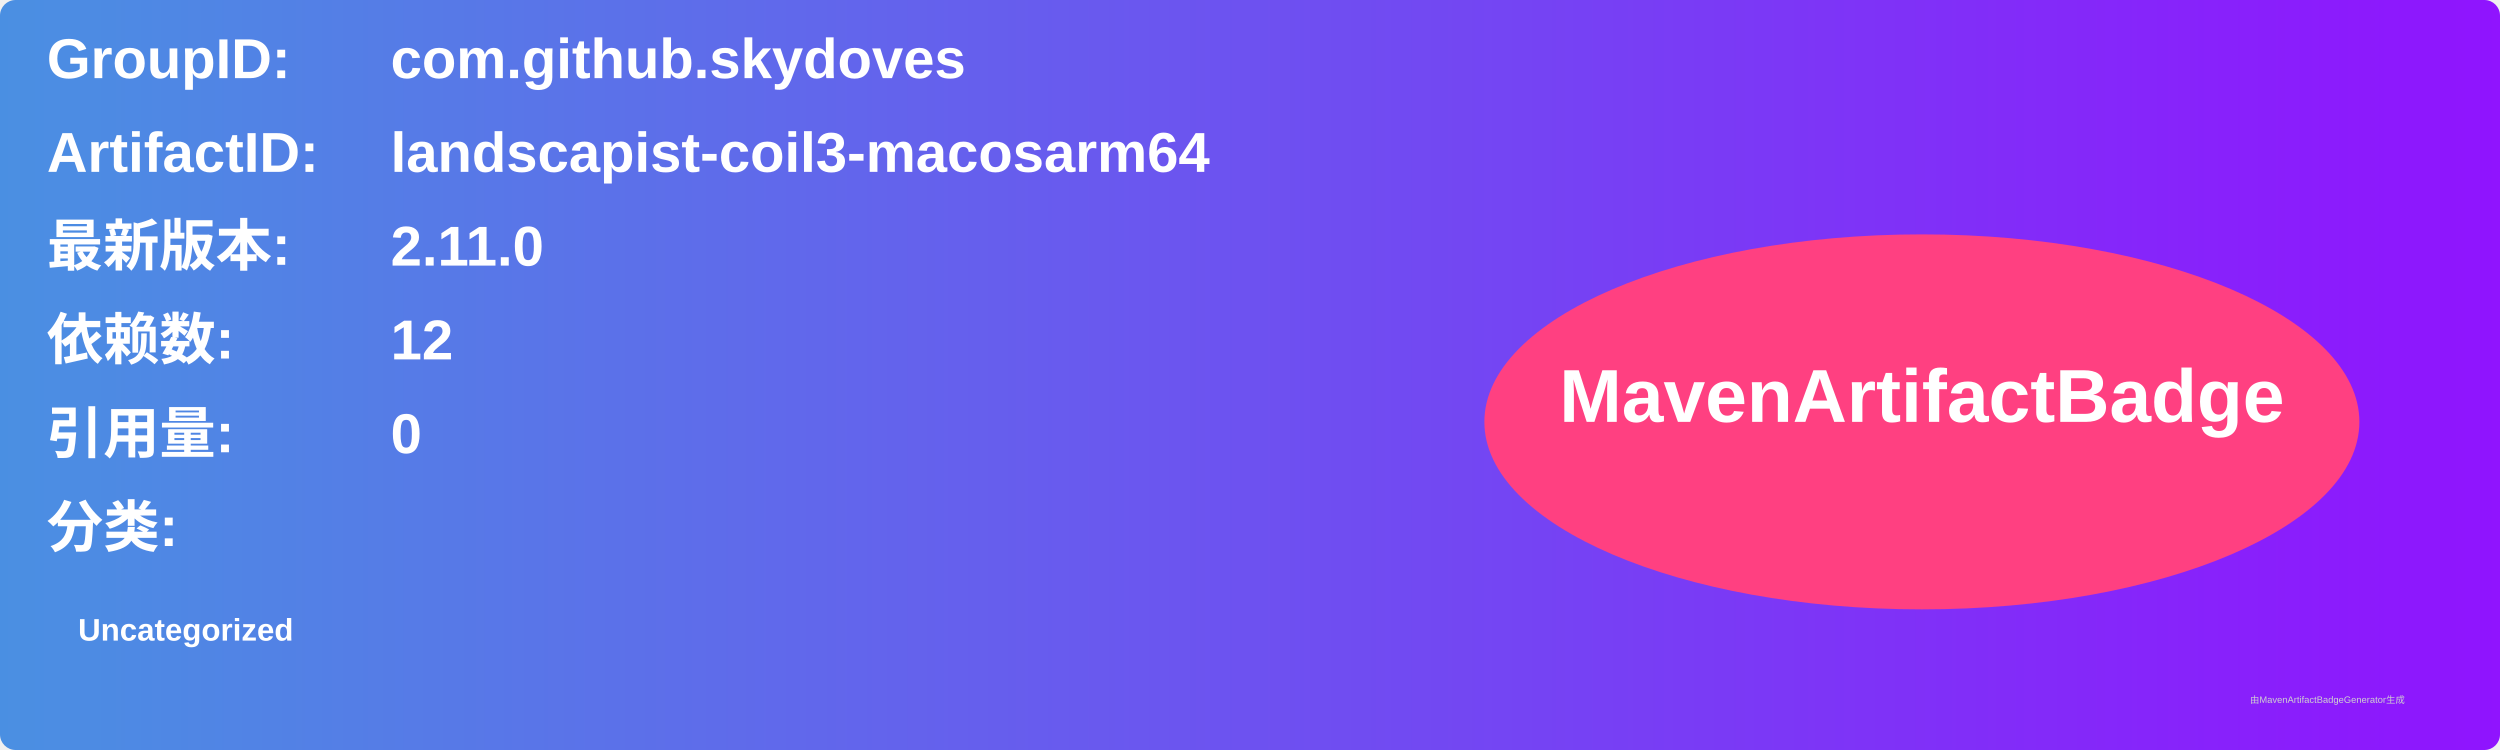
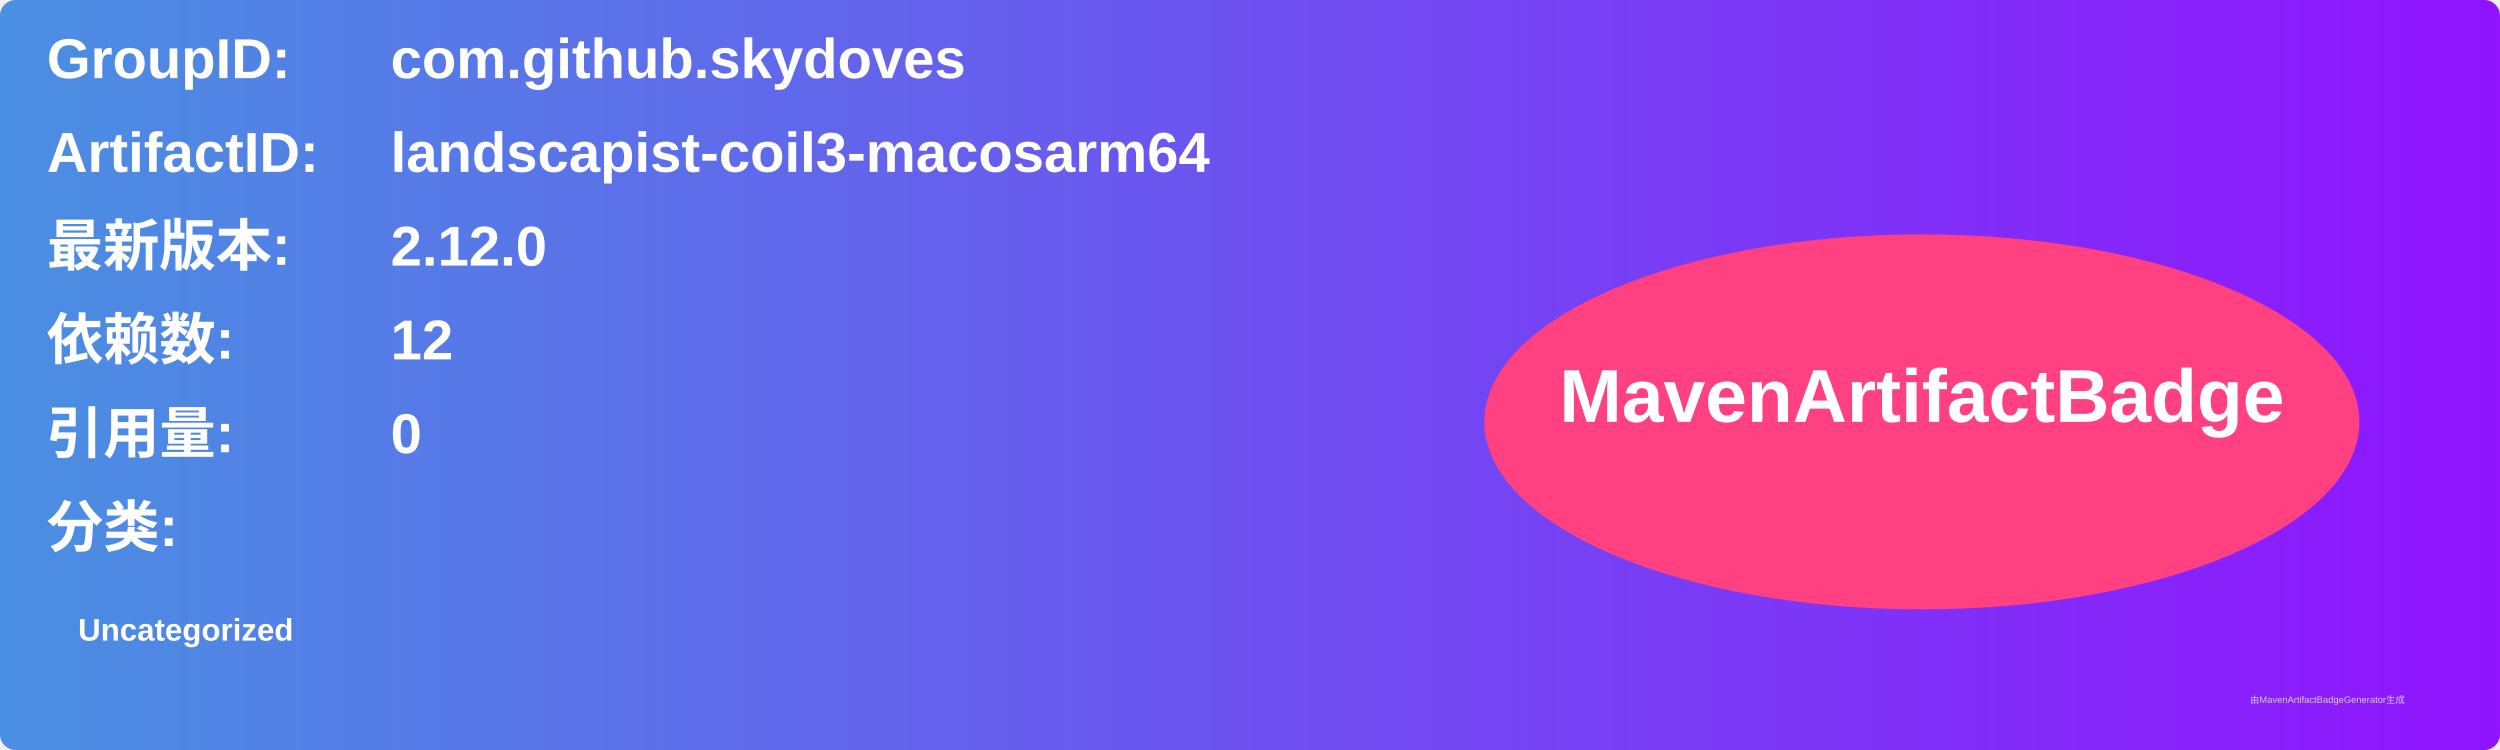
<svg xmlns="http://www.w3.org/2000/svg" width="800" height="240" viewBox="0 0 800 240">
  <linearGradient id="grad" x1="0%" y1="0%" x2="100%" y2="0%">
    <stop offset="0%" stop-color="#4a90e2" />
    <stop offset="100%" stop-color="#9013fe" />
  </linearGradient>
  <rect width="100%" height="100%" rx="5" ry="5" fill="url(#grad)" />
  <g transform="translate(15, 15)">
    <text x="0" y="10" font-family="Arial" font-size="18" fill="white" font-weight="bold" width="260">GroupID:</text>
    <text x="110" y="10" font-family="Arial" font-size="18" fill="white" font-weight="bold" width="460">com.github.skydoves</text>
    <text x="0" y="40" font-family="Arial" font-size="18" fill="white" font-weight="bold" width="260">ArtifactID:</text>
    <text x="110" y="40" font-family="Arial" font-size="18" fill="white" font-weight="bold" width="460">landscapist-coil3-macosarm64</text>
    <text x="0" y="70" font-family="Arial" font-size="18" fill="white" font-weight="bold">最新版本:</text>
    <text x="110" y="70" font-family="Arial" font-size="18" fill="white" font-weight="bold">
-       <tspan font-weight="bold">2.11.0</tspan>
+       <tspan font-weight="bold">2.12.0</tspan>
    </text>
    <text x="0" y="100" font-family="Arial" font-size="18" fill="white" font-weight="bold">依赖数: </text>
    <text x="110" y="100" font-family="Arial" font-size="18" fill="white">
      <tspan font-weight="bold">12</tspan>
    </text>
    <text x="0" y="130" font-family="Arial" font-size="18" fill="white" font-weight="bold">引用量: </text>
    <text x="110" y="130" font-family="Arial" font-size="18" fill="white">
      <tspan font-weight="bold">0</tspan>
    </text>
    <text x="0" y="160" font-family="Arial" font-size="18" fill="white" font-weight="bold">分类:</text>
    <text x="10" y="190" font-family="Arial" font-size="10" fill="white">
      <tspan font-weight="bold">Uncategorized</tspan>
    </text>
    <ellipse cx="600" cy="120" rx="140" ry="60" fill="#ff4081" />
    <text x="600" y="120" text-anchor="middle" font-family="Arial" font-size="24" fill="white" font-weight="bold">MavenArtifactBadge</text>
  </g>
  <text x="720" y="225" font-family="Arial" font-size="3" fill="#d0d0d0">由MavenArtifactBadgeGenerator生成</text>
</svg>
